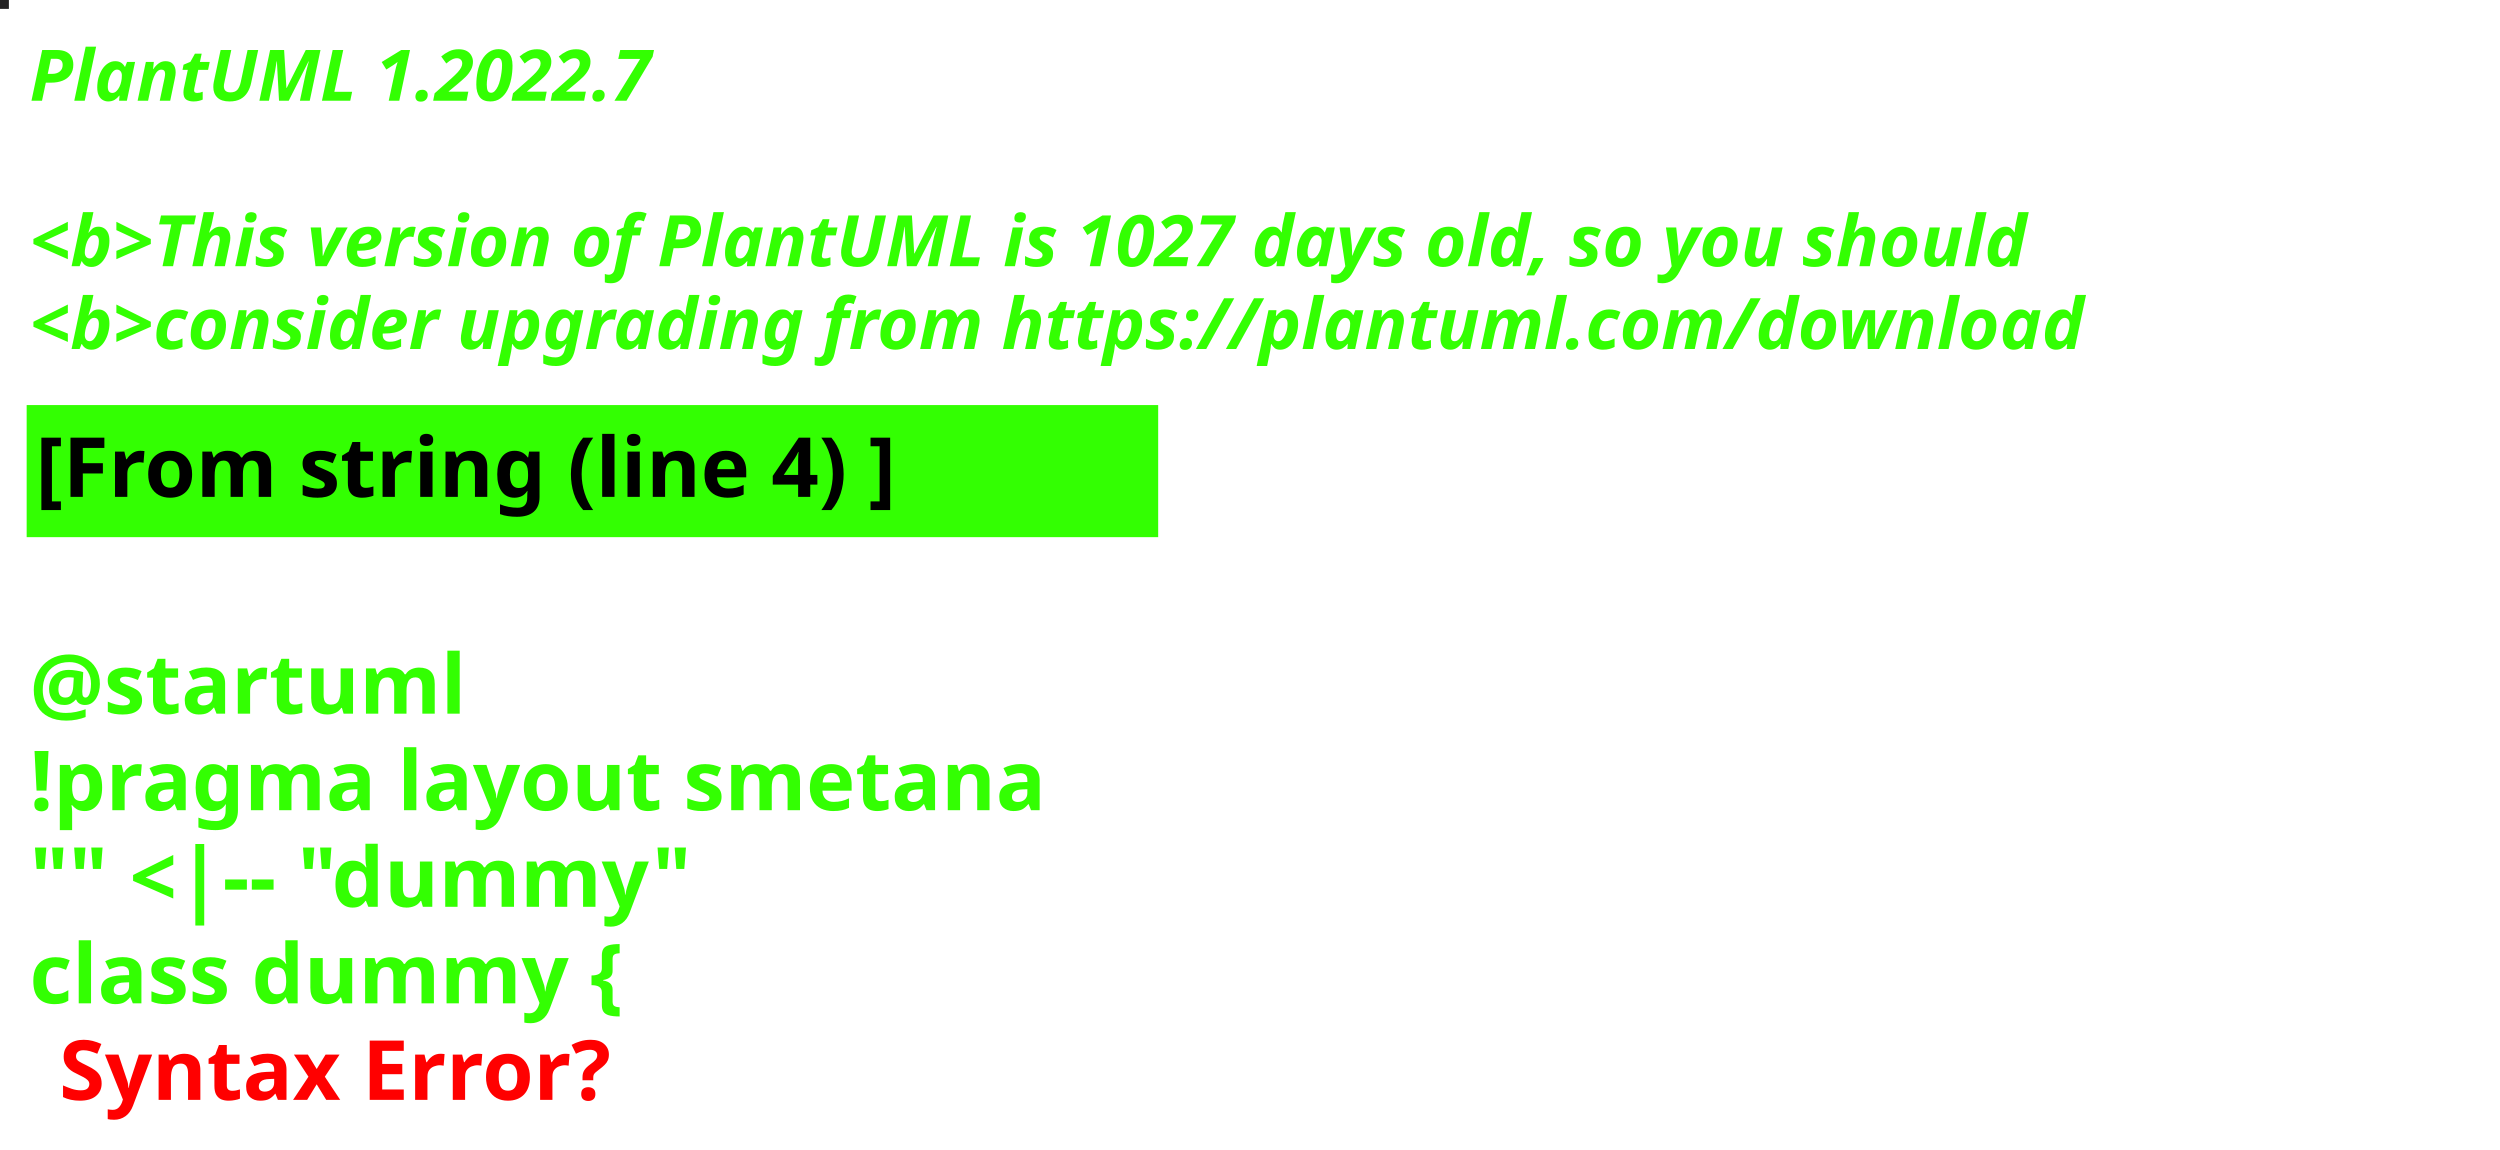
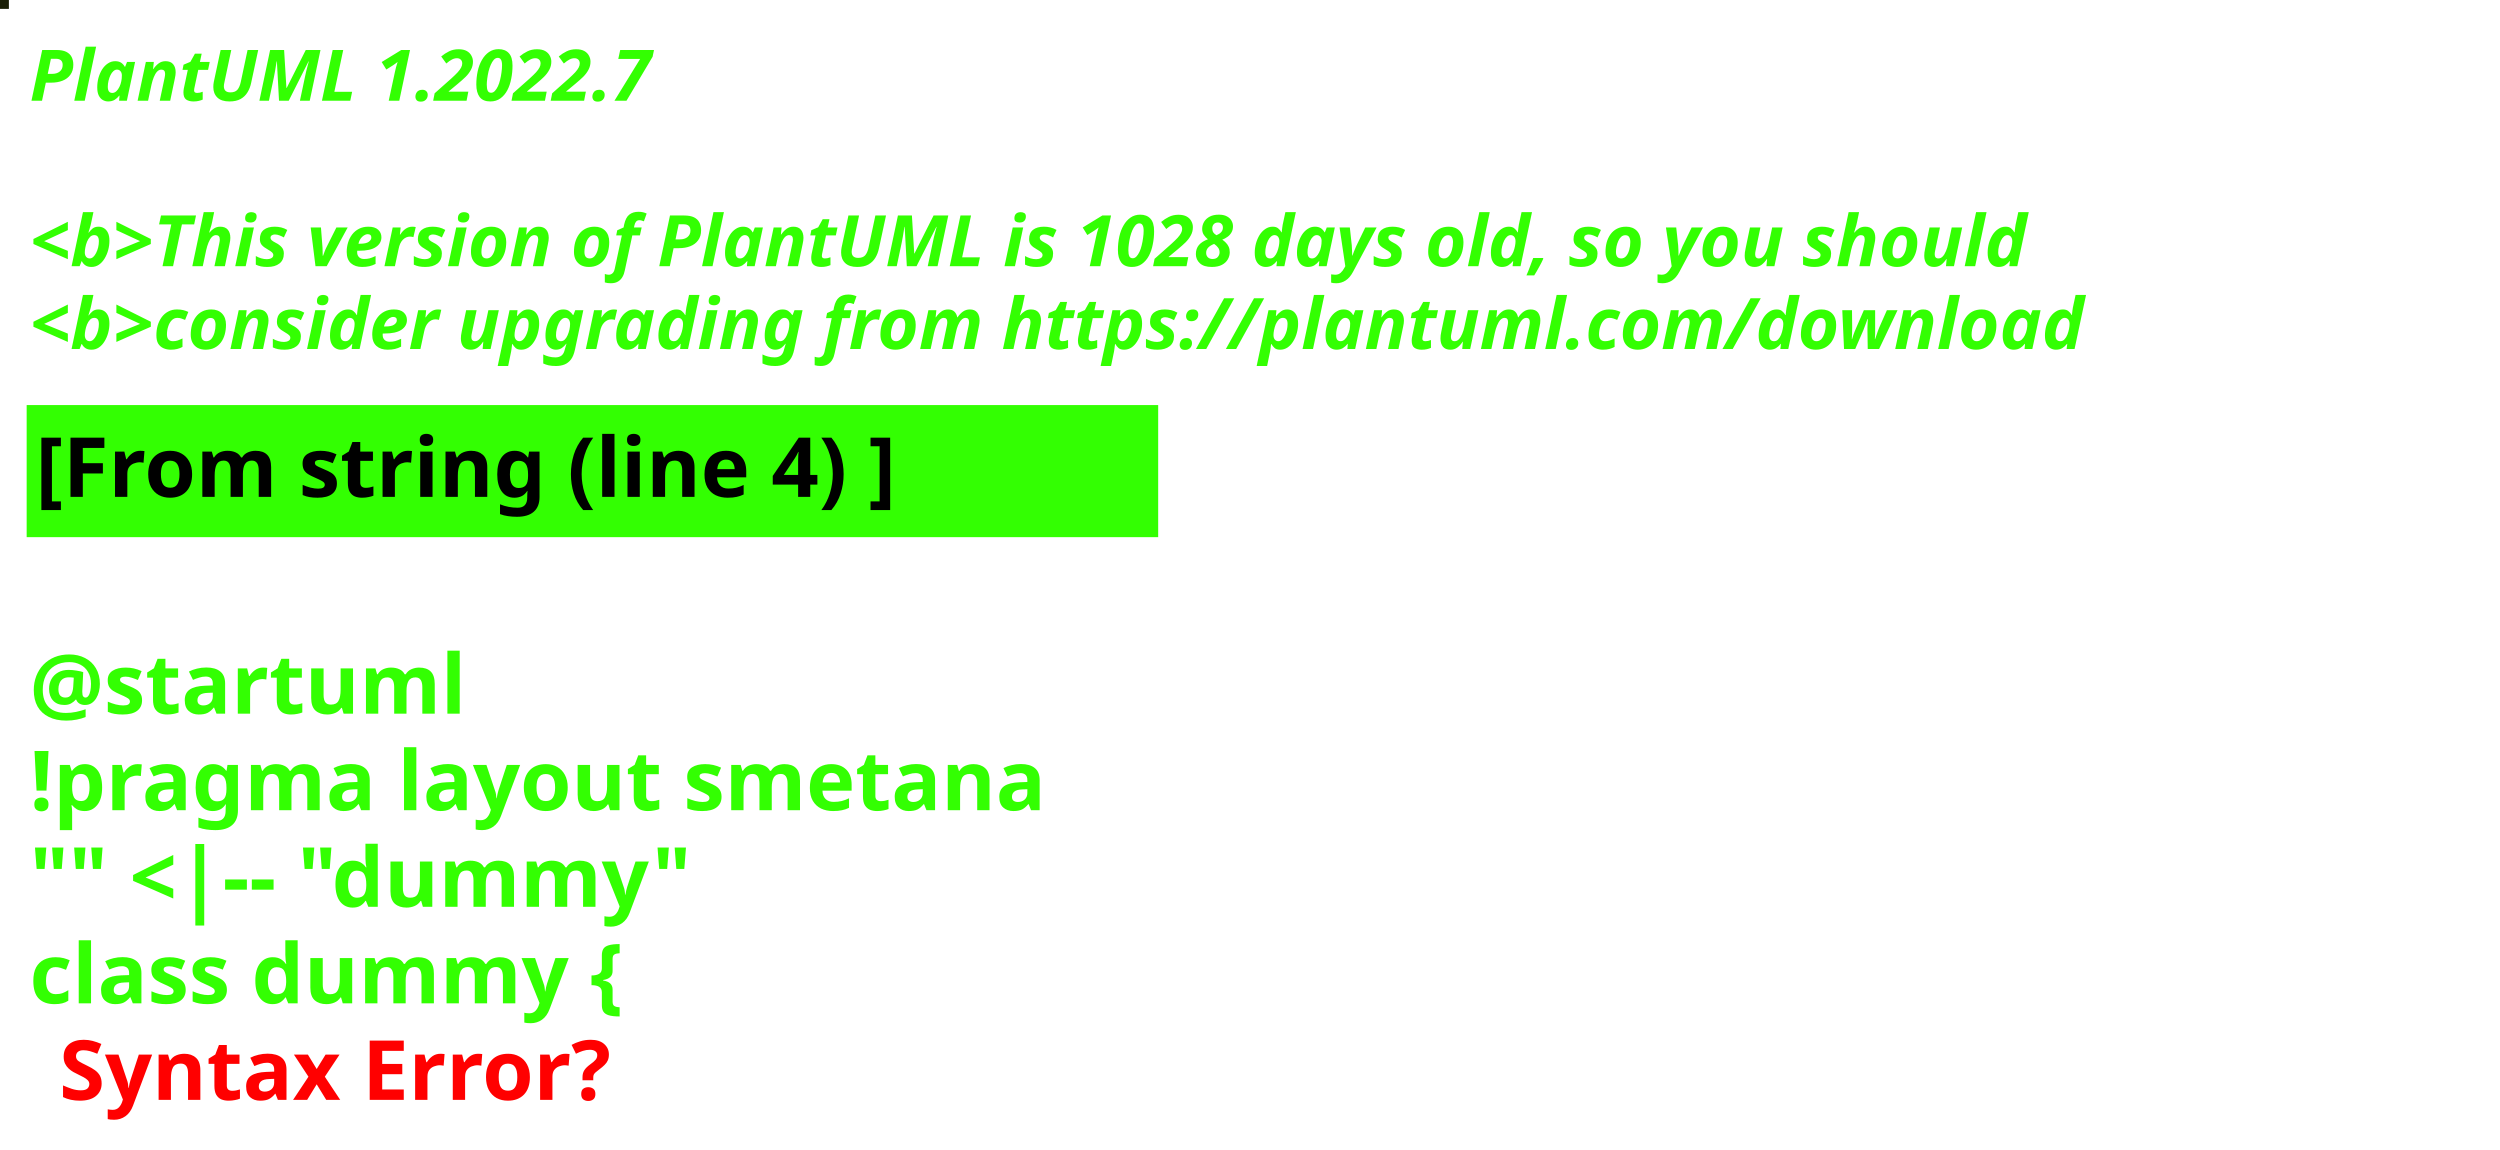
<svg xmlns="http://www.w3.org/2000/svg" contentStyleType="text/css" height="194px" preserveAspectRatio="none" style="width:422px;height:194px;background:#000000;" version="1.1" viewBox="0 0 422 194" width="422px" zoomAndPan="magnify">
  <defs />
  <g>
-     <rect fill="#232223" height="1" style="stroke:#232223;stroke-width:1.0;" width="1" x="0" y="0" />
+     <rect fill="#1A1F06" height="1" style="stroke:#1A1F06;stroke-width:1.0;" width="1" x="0" y="0" />
    <text fill="#33FF02" font-family="sans-serif" font-size="12" font-style="italic" font-weight="bold" lengthAdjust="spacing" textLength="127" x="5" y="17">PlantUML 1.2022.7</text>
    <text fill="#33FF02" font-family="sans-serif" font-size="12" font-style="italic" font-weight="bold" lengthAdjust="spacing" textLength="4" x="5" y="30.969"> </text>
-     <text fill="#33FF02" font-family="sans-serif" font-size="12" font-style="italic" font-weight="bold" lengthAdjust="spacing" textLength="407" x="5" y="44.938">&lt;b&gt;This version of PlantUML is 1027 days old, so you should</text>
+     <text fill="#33FF02" font-family="sans-serif" font-size="12" font-style="italic" font-weight="bold" lengthAdjust="spacing" textLength="407" x="5" y="44.938">&lt;b&gt;This version of PlantUML is 1028 days old, so you should</text>
    <text fill="#33FF02" font-family="sans-serif" font-size="12" font-style="italic" font-weight="bold" lengthAdjust="spacing" textLength="408" x="5" y="58.906">&lt;b&gt;consider upgrading from https://plantuml.com/download</text>
    <rect fill="#33FF02" height="21.297" style="stroke:#33FF02;stroke-width:1.0;" width="190" x="5" y="68.875" />
    <text fill="#000000" font-family="sans-serif" font-size="14" font-weight="bold" lengthAdjust="spacing" textLength="168" x="6" y="83.875">[From string (line 4) ]</text>
    <text fill="#33FF02" font-family="sans-serif" font-size="14" font-weight="bold" lengthAdjust="spacing" textLength="5" x="5" y="104.172"> </text>
    <text fill="#33FF02" font-family="sans-serif" font-size="14" font-weight="bold" lengthAdjust="spacing" textLength="79" x="5" y="120.469">@startuml</text>
    <text fill="#33FF02" font-family="sans-serif" font-size="14" font-weight="bold" lengthAdjust="spacing" textLength="190" x="5" y="136.766">!pragma layout smetana</text>
    <text fill="#33FF02" font-family="sans-serif" font-size="14" font-weight="bold" lengthAdjust="spacing" textLength="124" x="5" y="153.062">"" &lt;|-- "dummy"</text>
    <text fill="#33FF02" font-family="sans-serif" font-size="14" font-weight="bold" lengthAdjust="spacing" text-decoration="wavy underline" textLength="117" x="5" y="169.359">class dummy {</text>
    <text fill="#FF0000" font-family="sans-serif" font-size="14" font-weight="bold" lengthAdjust="spacing" textLength="106" x="10" y="185.656">Syntax Error?</text>
  </g>
</svg>
